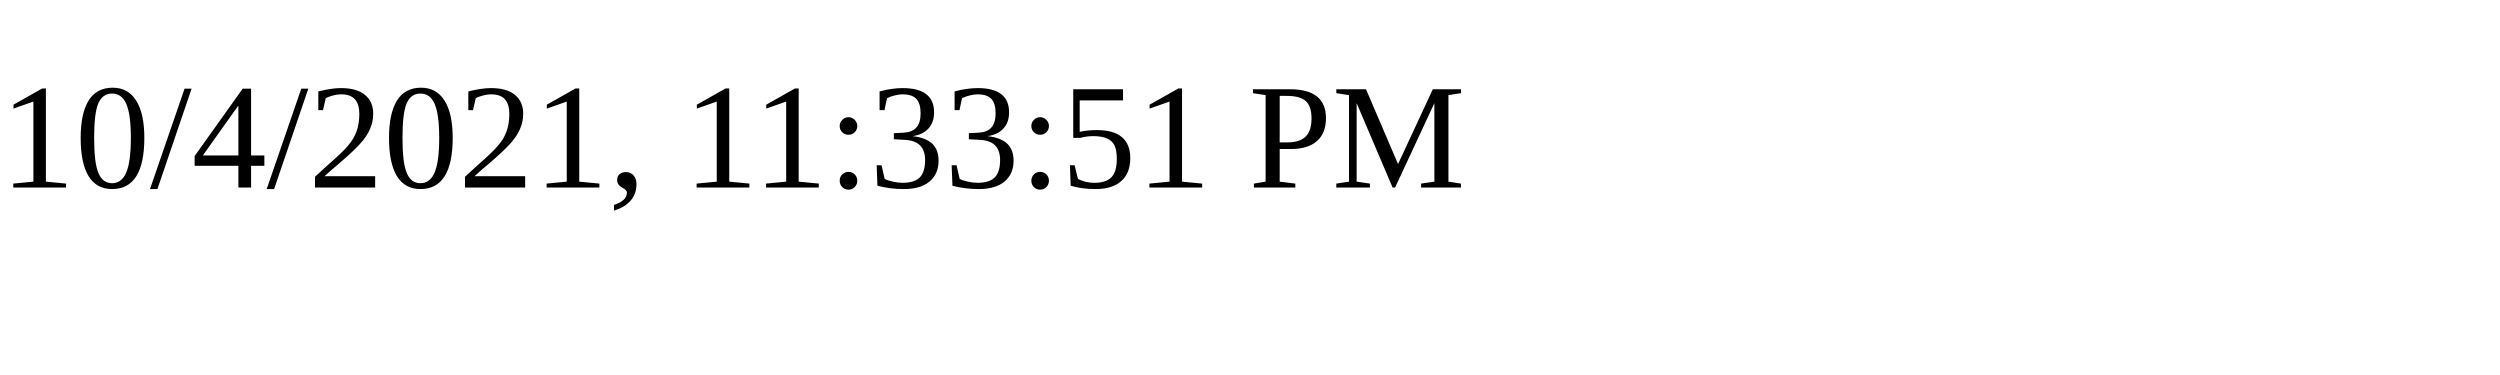
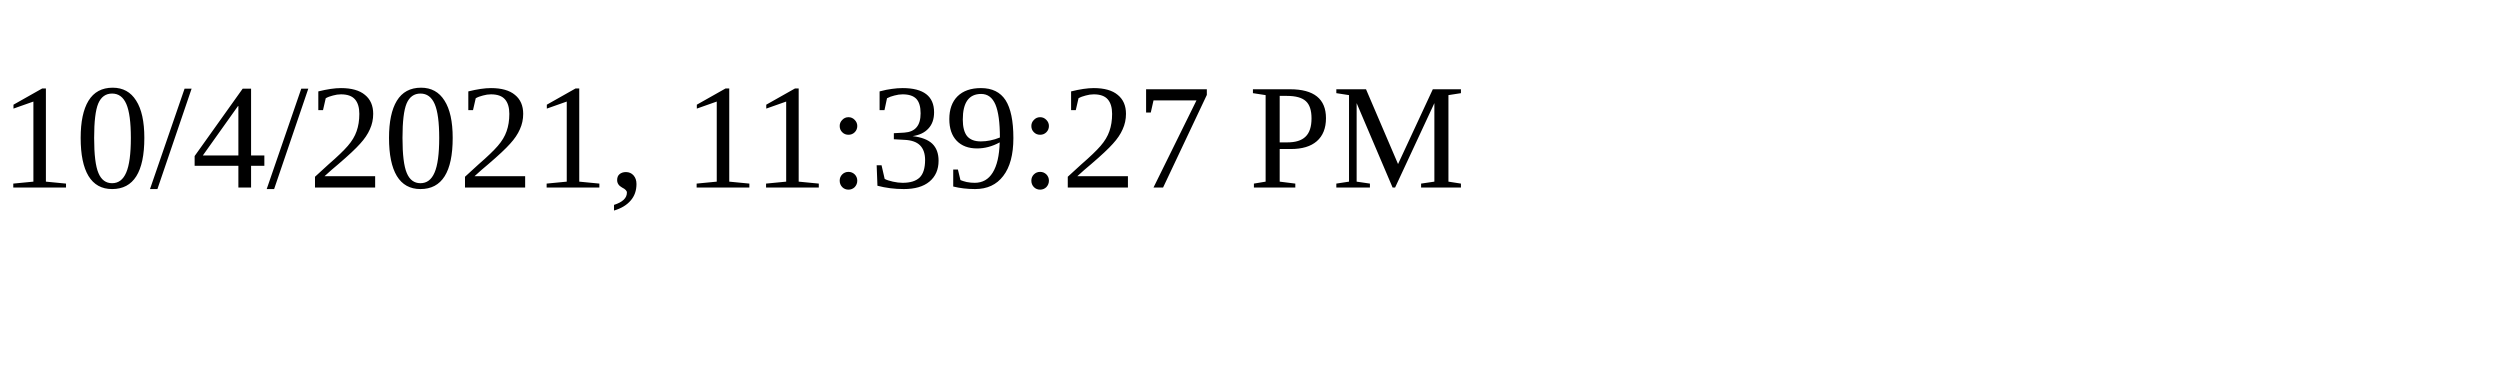
<svg xmlns="http://www.w3.org/2000/svg" height="30" width="200">
-   <text x="0" y="15">10/4/2021, 11:33:51 PM</text>
+   <text x="0" y="15">10/4/2021, 11:39:27 PM</text>
</svg>
